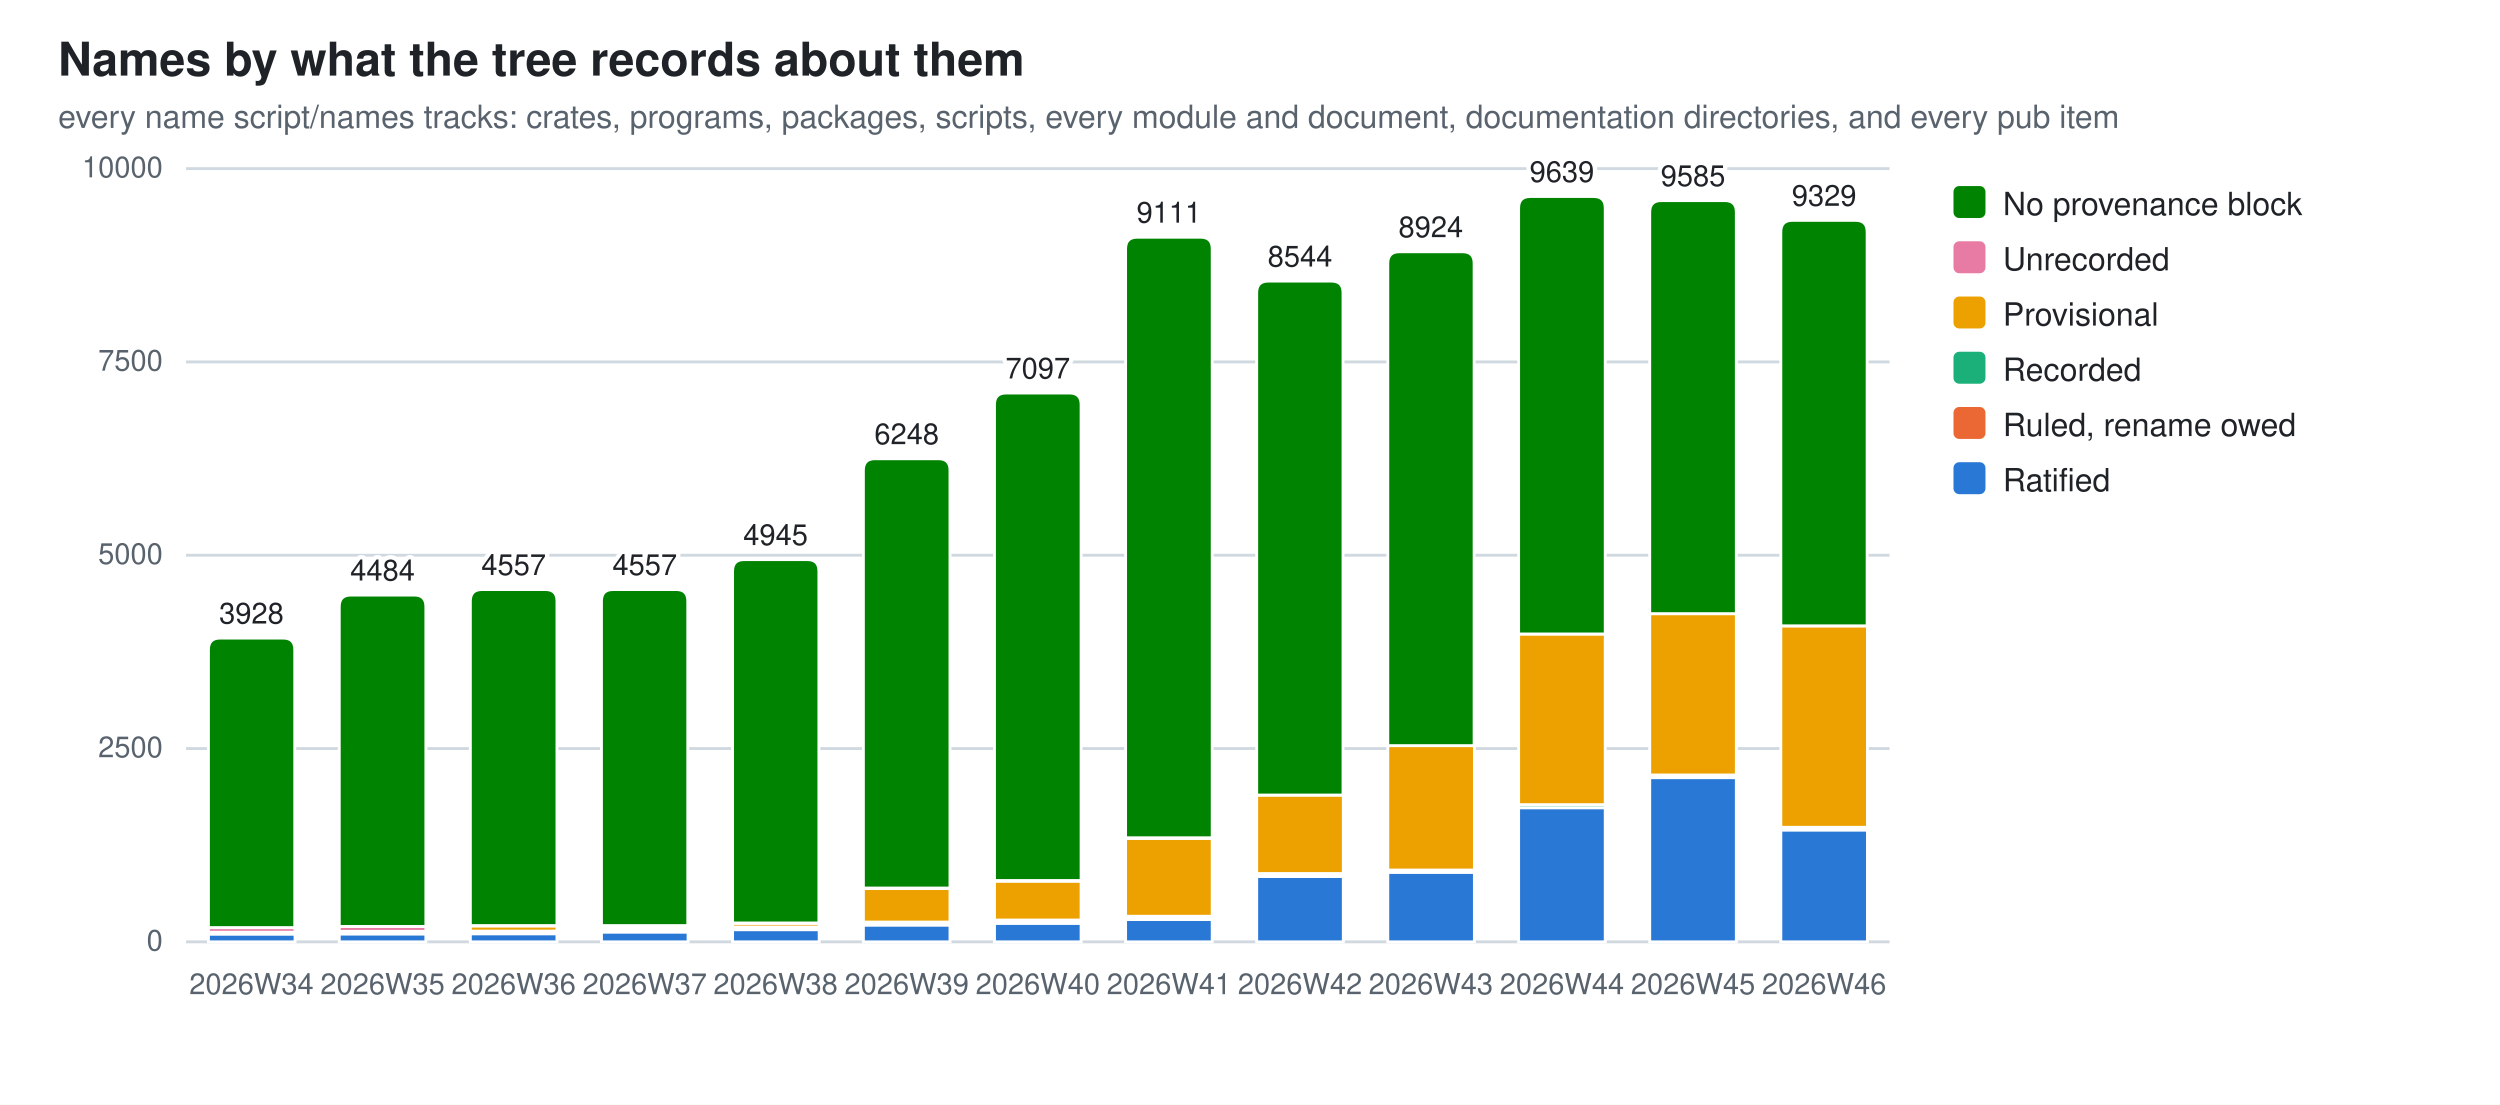
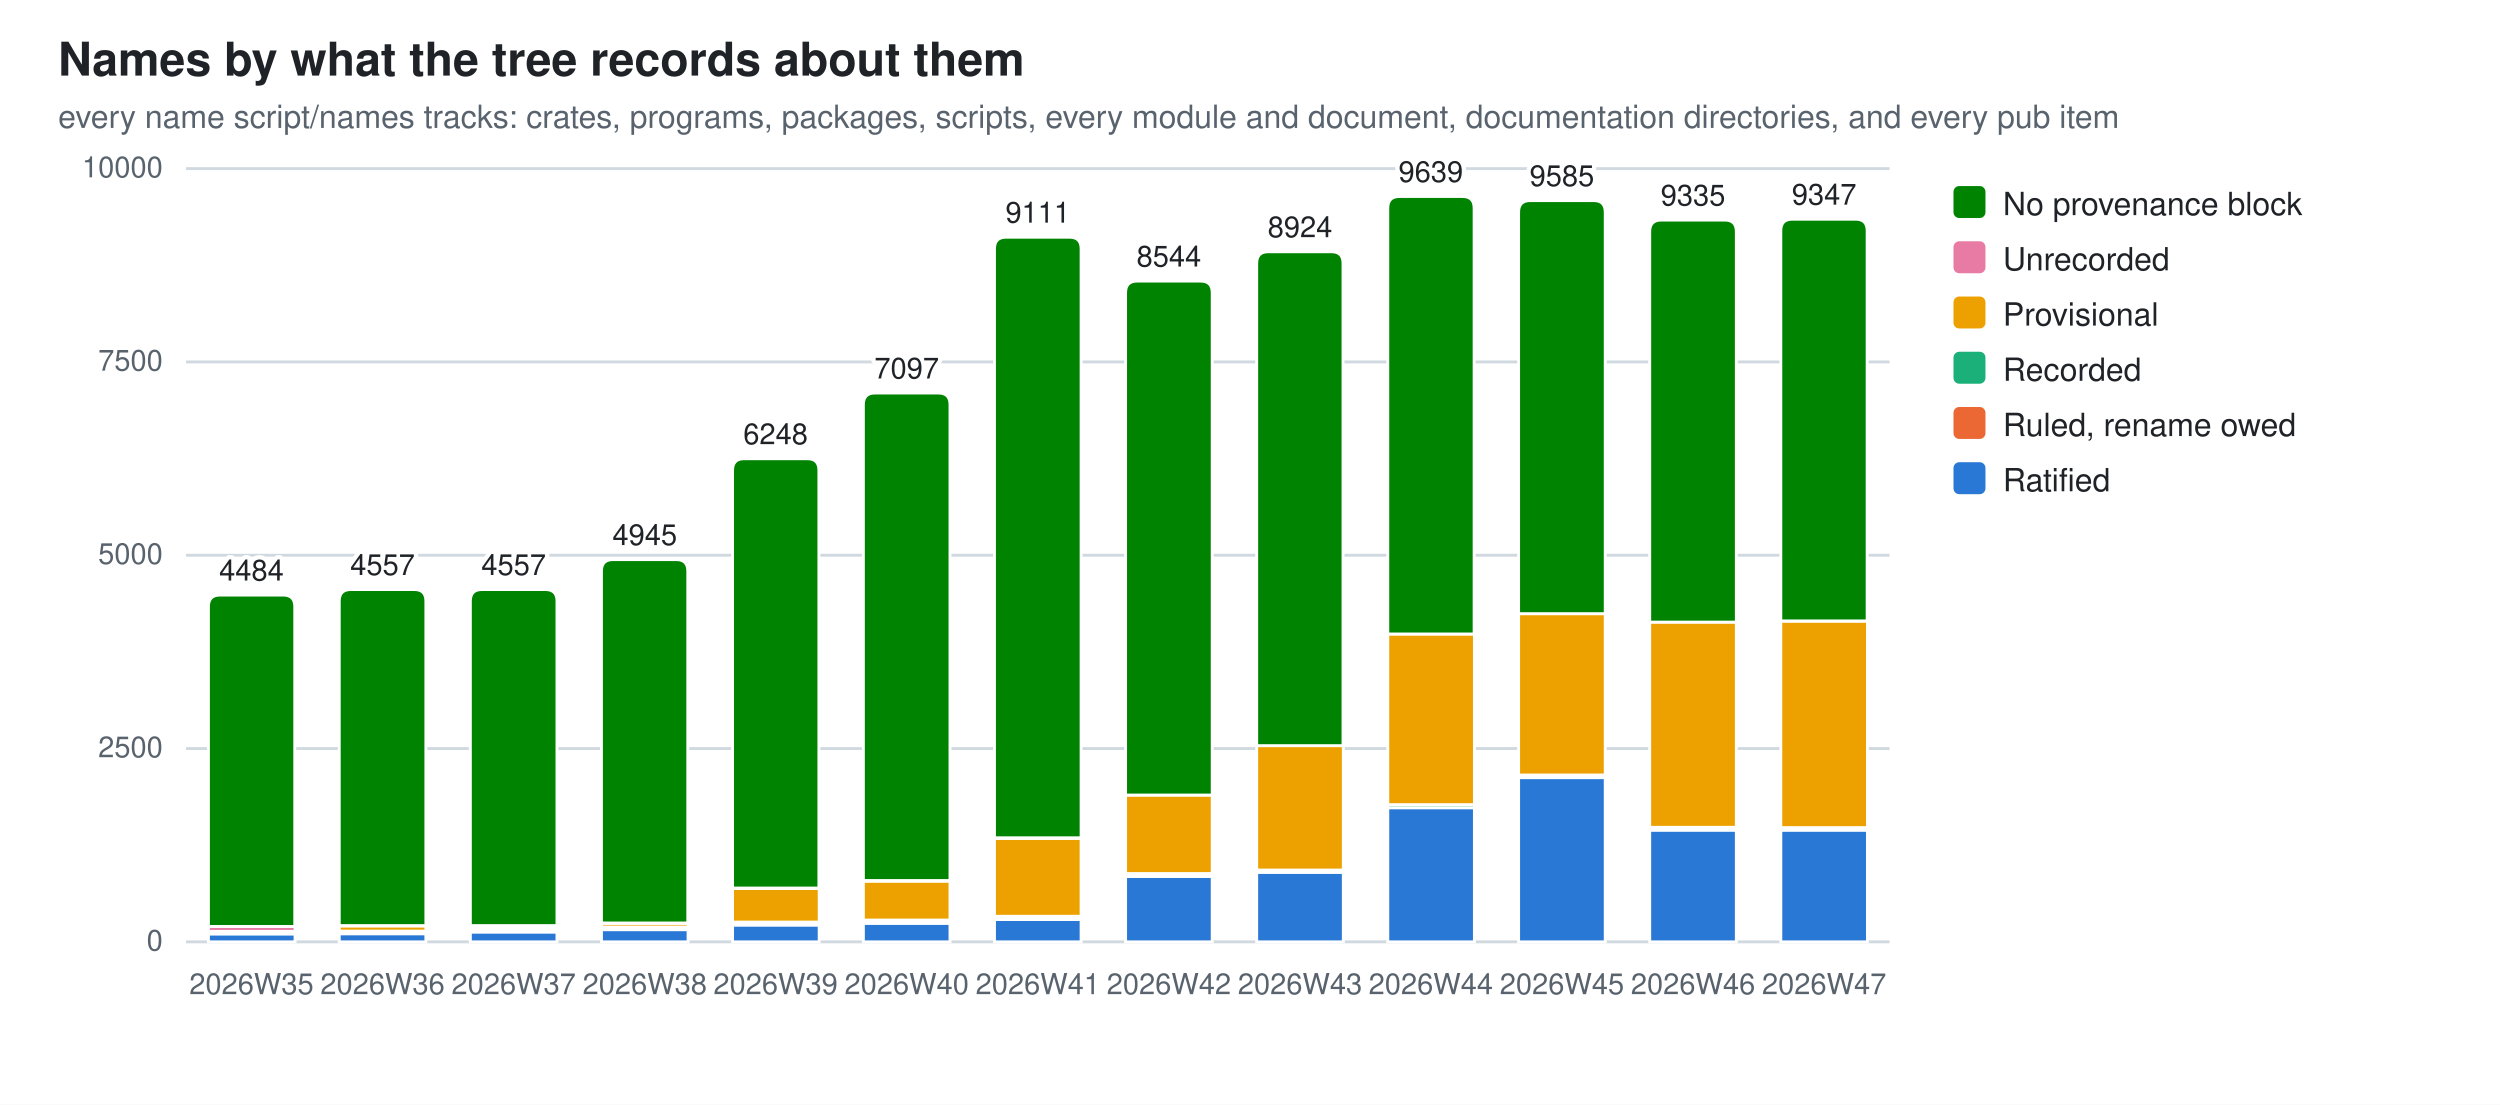
<svg xmlns="http://www.w3.org/2000/svg" width="860" height="380" viewBox="0 0 860 380" role="img" aria-label="Names by what the tree records about them">
  <style>
  .bg{fill:#ffffff} .fg{fill:#1f2328} .mut{fill:#59636e} .grid{stroke:#d1d9e0}
  .seg{stroke:#ffffff;stroke-width:1}
  .val{paint-order:stroke;stroke:#ffffff;stroke-width:3px;stroke-linejoin:round}
  .s0{fill:#2a78d6}  .s1{fill:#eb6834}  .s2{fill:#1baf7a}  .s3{fill:#eda100}  .s4{fill:#e87ba4}  .s5{fill:#008300}
  @media (prefers-color-scheme: dark){
    .bg{fill:#0d1117} .fg{fill:#e6edf3} .mut{fill:#9198a1} .grid{stroke:#30363d}
    .seg{stroke:#0d1117} .val{stroke:#0d1117} .s0{fill:#3987e5} .s1{fill:#d95926} .s2{fill:#199e70} .s3{fill:#c98500} .s4{fill:#d55181} .s5{fill:#008300}}
  text{font-family:-apple-system,BlinkMacSystemFont,"Segoe UI",Helvetica,Arial,sans-serif}
</style>
  <rect class="bg" width="860" height="380" />
  <text class="fg" x="20" y="26" font-size="16" font-weight="600">Names by what the tree records about them</text>
  <text class="mut" x="20" y="44" font-size="11">every name script/names tracks: crates, programs, packages, scripts, every module and document, documentation directories, and every pub item</text>
  <line class="grid" x1="64" y1="324.0" x2="650.0" y2="324.0" stroke-width="1" />
  <text class="mut" x="56" y="327.0" font-size="10" text-anchor="end">0</text>
  <line class="grid" x1="64" y1="257.5" x2="650.0" y2="257.5" stroke-width="1" />
  <text class="mut" x="56" y="260.5" font-size="10" text-anchor="end">2500</text>
  <line class="grid" x1="64" y1="191.0" x2="650.0" y2="191.0" stroke-width="1" />
  <text class="mut" x="56" y="194.0" font-size="10" text-anchor="end">5000</text>
  <line class="grid" x1="64" y1="124.5" x2="650.0" y2="124.5" stroke-width="1" />
  <text class="mut" x="56" y="127.5" font-size="10" text-anchor="end">7500</text>
  <line class="grid" x1="64" y1="58.0" x2="650.0" y2="58.0" stroke-width="1" />
  <text class="mut" x="56" y="61.0" font-size="10" text-anchor="end">10000</text>
  <rect class="seg s0" x="71.7" y="321.3" width="29.8" height="2.7" />
-   <rect class="seg s2" x="71.7" y="321.1" width="29.8" height="0.2" />
-   <rect class="seg s3" x="71.7" y="320.7" width="29.8" height="0.4" />
-   <rect class="seg s4" x="71.7" y="319.1" width="29.8" height="1.6" />
-   <path class="seg s5" d="M71.7,319.1 V223.5 Q71.7,219.5 75.7,219.5 H97.4 Q101.4,219.5 101.4,223.5 V319.1 Z" />
-   <text class="mut" x="86.5" y="342" font-size="10" text-anchor="middle">2026W34</text>
-   <text class="fg val" x="86.5" y="214.5" font-size="10" text-anchor="middle">3928</text>
-   <rect class="seg s0" x="116.7" y="321.3" width="29.8" height="2.7" />
-   <rect class="seg s2" x="116.7" y="321.0" width="29.8" height="0.2" />
-   <rect class="seg s3" x="116.7" y="320.4" width="29.8" height="0.7" />
-   <rect class="seg s4" x="116.7" y="318.7" width="29.8" height="1.7" />
-   <path class="seg s5" d="M116.7,318.7 V208.7 Q116.7,204.7 120.7,204.7 H142.5 Q146.5,204.7 146.5,208.7 V318.7 Z" />
-   <text class="mut" x="131.6" y="342" font-size="10" text-anchor="middle">2026W35</text>
-   <text class="fg val" x="131.6" y="199.7" font-size="10" text-anchor="middle">4484</text>
-   <rect class="seg s0" x="161.8" y="321.2" width="29.8" height="2.8" />
-   <rect class="seg s2" x="161.8" y="320.2" width="29.8" height="1.0" />
-   <rect class="seg s3" x="161.8" y="318.5" width="29.8" height="1.8" />
+   <rect class="seg s2" x="71.7" y="321.0" width="29.8" height="0.2" />
+   <rect class="seg s3" x="71.7" y="320.4" width="29.8" height="0.7" />
+   <rect class="seg s4" x="71.7" y="318.7" width="29.8" height="1.7" />
+   <path class="seg s5" d="M71.7,318.7 V208.7 Q71.7,204.7 75.7,204.7 H97.4 Q101.4,204.7 101.4,208.7 V318.7 Z" />
+   <text class="mut" x="86.5" y="342" font-size="10" text-anchor="middle">2026W35</text>
+   <text class="fg val" x="86.5" y="199.7" font-size="10" text-anchor="middle">4484</text>
+   <rect class="seg s0" x="116.7" y="321.2" width="29.8" height="2.8" />
+   <rect class="seg s2" x="116.7" y="320.2" width="29.8" height="1.0" />
+   <rect class="seg s3" x="116.7" y="318.5" width="29.8" height="1.8" />
+   <rect class="seg s4" x="116.7" y="318.4" width="29.8" height="0.1" />
+   <path class="seg s5" d="M116.7,318.4 V206.8 Q116.7,202.8 120.7,202.8 H142.5 Q146.5,202.8 146.5,206.8 V318.4 Z" />
+   <text class="mut" x="131.6" y="342" font-size="10" text-anchor="middle">2026W36</text>
+   <text class="fg val" x="131.6" y="197.8" font-size="10" text-anchor="middle">4557</text>
+   <rect class="seg s0" x="161.8" y="320.6" width="29.8" height="3.4" />
+   <rect class="seg s1" x="161.8" y="320.4" width="29.8" height="0.2" />
+   <rect class="seg s2" x="161.8" y="319.3" width="29.8" height="1.0" />
+   <rect class="seg s3" x="161.8" y="318.4" width="29.8" height="0.9" />
  <rect class="seg s4" x="161.8" y="318.4" width="29.8" height="0.1" />
  <path class="seg s5" d="M161.8,318.4 V206.8 Q161.8,202.8 165.8,202.8 H187.6 Q191.6,202.8 191.6,206.8 V318.4 Z" />
-   <text class="mut" x="176.7" y="342" font-size="10" text-anchor="middle">2026W36</text>
+   <text class="mut" x="176.7" y="342" font-size="10" text-anchor="middle">2026W37</text>
  <text class="fg val" x="176.7" y="197.8" font-size="10" text-anchor="middle">4557</text>
-   <rect class="seg s0" x="206.9" y="320.6" width="29.8" height="3.4" />
-   <rect class="seg s1" x="206.9" y="320.4" width="29.8" height="0.2" />
-   <rect class="seg s2" x="206.9" y="319.3" width="29.8" height="1.0" />
-   <rect class="seg s3" x="206.9" y="318.4" width="29.8" height="0.9" />
-   <rect class="seg s4" x="206.9" y="318.4" width="29.8" height="0.1" />
-   <path class="seg s5" d="M206.9,318.4 V206.8 Q206.9,202.8 210.9,202.8 H232.6 Q236.6,202.8 236.6,206.8 V318.4 Z" />
-   <text class="mut" x="221.8" y="342" font-size="10" text-anchor="middle">2026W37</text>
-   <text class="fg val" x="221.8" y="197.8" font-size="10" text-anchor="middle">4557</text>
-   <rect class="seg s0" x="252.0" y="319.8" width="29.8" height="4.2" />
-   <rect class="seg s1" x="252.0" y="319.6" width="29.8" height="0.2" />
-   <rect class="seg s2" x="252.0" y="318.9" width="29.8" height="0.7" />
-   <rect class="seg s3" x="252.0" y="317.6" width="29.8" height="1.3" />
-   <rect class="seg s4" x="252.0" y="317.5" width="29.8" height="0.1" />
-   <path class="seg s5" d="M252.0,317.5 V196.5 Q252.0,192.5 256.0,192.5 H277.7 Q281.7,192.5 281.7,196.5 V317.5 Z" />
-   <text class="mut" x="266.8" y="342" font-size="10" text-anchor="middle">2026W38</text>
-   <text class="fg val" x="266.8" y="187.5" font-size="10" text-anchor="middle">4945</text>
-   <rect class="seg s0" x="297.0" y="318.2" width="29.8" height="5.8" />
-   <rect class="seg s1" x="297.0" y="318.0" width="29.8" height="0.2" />
-   <rect class="seg s2" x="297.0" y="317.2" width="29.8" height="0.8" />
-   <rect class="seg s3" x="297.0" y="305.6" width="29.8" height="11.6" />
-   <rect class="seg s4" x="297.0" y="305.5" width="29.8" height="0.1" />
-   <path class="seg s5" d="M297.0,305.5 V161.8 Q297.0,157.8 301.0,157.8 H322.8 Q326.8,157.8 326.8,161.8 V305.5 Z" />
-   <text class="mut" x="311.9" y="342" font-size="10" text-anchor="middle">2026W39</text>
-   <text class="fg val" x="311.9" y="152.8" font-size="10" text-anchor="middle">6248</text>
-   <rect class="seg s0" x="342.1" y="317.6" width="29.8" height="6.4" />
-   <rect class="seg s1" x="342.1" y="317.4" width="29.8" height="0.2" />
-   <rect class="seg s2" x="342.1" y="316.6" width="29.8" height="0.8" />
-   <rect class="seg s3" x="342.1" y="303.1" width="29.8" height="13.4" />
-   <rect class="seg s4" x="342.1" y="302.9" width="29.8" height="0.2" />
-   <path class="seg s5" d="M342.1,302.9 V139.2 Q342.1,135.2 346.1,135.2 H367.9 Q371.9,135.2 371.9,139.2 V302.9 Z" />
-   <text class="mut" x="357.0" y="342" font-size="10" text-anchor="middle">2026W40</text>
-   <text class="fg val" x="357.0" y="130.2" font-size="10" text-anchor="middle">7097</text>
-   <rect class="seg s0" x="387.2" y="316.3" width="29.8" height="7.7" />
-   <rect class="seg s1" x="387.2" y="316.1" width="29.8" height="0.2" />
-   <rect class="seg s2" x="387.2" y="315.2" width="29.8" height="0.9" />
-   <rect class="seg s3" x="387.2" y="288.4" width="29.8" height="26.8" />
-   <rect class="seg s4" x="387.2" y="288.2" width="29.8" height="0.2" />
-   <path class="seg s5" d="M387.2,288.2 V85.6 Q387.2,81.6 391.2,81.6 H413.0 Q417.0,81.6 417.0,85.6 V288.2 Z" />
-   <text class="mut" x="402.1" y="342" font-size="10" text-anchor="middle">2026W41</text>
-   <text class="fg val" x="402.1" y="76.6" font-size="10" text-anchor="middle">9111</text>
-   <rect class="seg s0" x="432.3" y="301.5" width="29.8" height="22.5" />
-   <rect class="seg s1" x="432.3" y="301.3" width="29.8" height="0.2" />
-   <rect class="seg s2" x="432.3" y="300.5" width="29.8" height="0.8" />
-   <rect class="seg s3" x="432.3" y="273.5" width="29.8" height="27.0" />
-   <path class="seg s5" d="M432.3,273.5 V100.7 Q432.3,96.7 436.3,96.7 H458.0 Q462.0,96.7 462.0,100.7 V273.5 Z" />
-   <text class="mut" x="447.2" y="342" font-size="10" text-anchor="middle">2026W42</text>
-   <text class="fg val" x="447.2" y="91.7" font-size="10" text-anchor="middle">8544</text>
-   <rect class="seg s0" x="477.4" y="300.1" width="29.8" height="23.9" />
-   <rect class="seg s2" x="477.4" y="299.3" width="29.8" height="0.7" />
-   <rect class="seg s3" x="477.4" y="256.5" width="29.8" height="42.8" />
-   <rect class="seg s4" x="477.4" y="256.5" width="29.8" height="0.0" />
-   <path class="seg s5" d="M477.4,256.5 V90.6 Q477.4,86.6 481.4,86.6 H503.1 Q507.1,86.6 507.1,90.6 V256.5 Z" />
-   <text class="mut" x="492.2" y="342" font-size="10" text-anchor="middle">2026W43</text>
-   <text class="fg val" x="492.2" y="81.6" font-size="10" text-anchor="middle">8924</text>
-   <rect class="seg s0" x="522.4" y="277.8" width="29.8" height="46.2" />
-   <rect class="seg s2" x="522.4" y="276.8" width="29.8" height="1.1" />
-   <rect class="seg s3" x="522.4" y="218.1" width="29.8" height="58.7" />
-   <rect class="seg s4" x="522.4" y="218.1" width="29.8" height="0.0" />
-   <path class="seg s5" d="M522.4,218.1 V71.6 Q522.4,67.6 526.4,67.6 H548.2 Q552.2,67.6 552.2,71.6 V218.1 Z" />
-   <text class="mut" x="537.3" y="342" font-size="10" text-anchor="middle">2026W44</text>
-   <text class="fg val" x="537.3" y="62.6" font-size="10" text-anchor="middle">9639</text>
-   <rect class="seg s0" x="567.5" y="267.5" width="29.8" height="56.5" />
-   <rect class="seg s2" x="567.5" y="266.6" width="29.8" height="0.9" />
-   <rect class="seg s3" x="567.5" y="211.1" width="29.8" height="55.5" />
-   <rect class="seg s4" x="567.5" y="211.1" width="29.8" height="0.0" />
-   <path class="seg s5" d="M567.5,211.1 V73.0 Q567.5,69.0 571.5,69.0 H593.3 Q597.3,69.0 597.3,73.0 V211.1 Z" />
-   <text class="mut" x="582.4" y="342" font-size="10" text-anchor="middle">2026W45</text>
-   <text class="fg val" x="582.4" y="64.0" font-size="10" text-anchor="middle">9585</text>
-   <rect class="seg s0" x="612.6" y="285.5" width="29.8" height="38.5" />
+   <rect class="seg s0" x="206.9" y="319.8" width="29.8" height="4.2" />
+   <rect class="seg s1" x="206.9" y="319.6" width="29.8" height="0.2" />
+   <rect class="seg s2" x="206.9" y="318.9" width="29.8" height="0.7" />
+   <rect class="seg s3" x="206.9" y="317.6" width="29.8" height="1.3" />
+   <rect class="seg s4" x="206.9" y="317.5" width="29.8" height="0.1" />
+   <path class="seg s5" d="M206.9,317.5 V196.5 Q206.9,192.5 210.9,192.5 H232.6 Q236.6,192.5 236.6,196.5 V317.5 Z" />
+   <text class="mut" x="221.8" y="342" font-size="10" text-anchor="middle">2026W38</text>
+   <text class="fg val" x="221.8" y="187.5" font-size="10" text-anchor="middle">4945</text>
+   <rect class="seg s0" x="252.0" y="318.2" width="29.8" height="5.8" />
+   <rect class="seg s1" x="252.0" y="318.0" width="29.8" height="0.2" />
+   <rect class="seg s2" x="252.0" y="317.2" width="29.8" height="0.8" />
+   <rect class="seg s3" x="252.0" y="305.6" width="29.8" height="11.6" />
+   <rect class="seg s4" x="252.0" y="305.5" width="29.8" height="0.1" />
+   <path class="seg s5" d="M252.0,305.5 V161.8 Q252.0,157.8 256.0,157.8 H277.7 Q281.7,157.8 281.7,161.8 V305.5 Z" />
+   <text class="mut" x="266.8" y="342" font-size="10" text-anchor="middle">2026W39</text>
+   <text class="fg val" x="266.8" y="152.8" font-size="10" text-anchor="middle">6248</text>
+   <rect class="seg s0" x="297.0" y="317.6" width="29.8" height="6.4" />
+   <rect class="seg s1" x="297.0" y="317.4" width="29.8" height="0.2" />
+   <rect class="seg s2" x="297.0" y="316.6" width="29.8" height="0.8" />
+   <rect class="seg s3" x="297.0" y="303.1" width="29.8" height="13.4" />
+   <rect class="seg s4" x="297.0" y="302.9" width="29.8" height="0.2" />
+   <path class="seg s5" d="M297.0,302.9 V139.2 Q297.0,135.2 301.0,135.2 H322.8 Q326.8,135.2 326.8,139.2 V302.9 Z" />
+   <text class="mut" x="311.9" y="342" font-size="10" text-anchor="middle">2026W40</text>
+   <text class="fg val" x="311.9" y="130.2" font-size="10" text-anchor="middle">7097</text>
+   <rect class="seg s0" x="342.1" y="316.3" width="29.8" height="7.7" />
+   <rect class="seg s1" x="342.1" y="316.1" width="29.8" height="0.2" />
+   <rect class="seg s2" x="342.1" y="315.2" width="29.8" height="0.9" />
+   <rect class="seg s3" x="342.1" y="288.4" width="29.8" height="26.8" />
+   <rect class="seg s4" x="342.1" y="288.2" width="29.8" height="0.2" />
+   <path class="seg s5" d="M342.1,288.2 V85.6 Q342.1,81.6 346.1,81.6 H367.9 Q371.9,81.6 371.9,85.6 V288.2 Z" />
+   <text class="mut" x="357.0" y="342" font-size="10" text-anchor="middle">2026W41</text>
+   <text class="fg val" x="357.0" y="76.6" font-size="10" text-anchor="middle">9111</text>
+   <rect class="seg s0" x="387.2" y="301.5" width="29.8" height="22.5" />
+   <rect class="seg s1" x="387.2" y="301.3" width="29.8" height="0.2" />
+   <rect class="seg s2" x="387.2" y="300.5" width="29.8" height="0.8" />
+   <rect class="seg s3" x="387.2" y="273.5" width="29.8" height="27.0" />
+   <path class="seg s5" d="M387.2,273.5 V100.7 Q387.2,96.7 391.2,96.7 H413.0 Q417.0,96.7 417.0,100.7 V273.5 Z" />
+   <text class="mut" x="402.1" y="342" font-size="10" text-anchor="middle">2026W42</text>
+   <text class="fg val" x="402.1" y="91.7" font-size="10" text-anchor="middle">8544</text>
+   <rect class="seg s0" x="432.3" y="300.1" width="29.8" height="23.9" />
+   <rect class="seg s2" x="432.3" y="299.3" width="29.8" height="0.7" />
+   <rect class="seg s3" x="432.3" y="256.5" width="29.8" height="42.8" />
+   <rect class="seg s4" x="432.3" y="256.5" width="29.8" height="0.0" />
+   <path class="seg s5" d="M432.3,256.5 V90.6 Q432.3,86.6 436.3,86.6 H458.0 Q462.0,86.6 462.0,90.6 V256.5 Z" />
+   <text class="mut" x="447.2" y="342" font-size="10" text-anchor="middle">2026W43</text>
+   <text class="fg val" x="447.2" y="81.6" font-size="10" text-anchor="middle">8924</text>
+   <rect class="seg s0" x="477.4" y="277.8" width="29.8" height="46.2" />
+   <rect class="seg s2" x="477.4" y="276.8" width="29.8" height="1.1" />
+   <rect class="seg s3" x="477.4" y="218.1" width="29.8" height="58.7" />
+   <rect class="seg s4" x="477.4" y="218.1" width="29.8" height="0.0" />
+   <path class="seg s5" d="M477.4,218.1 V71.6 Q477.4,67.6 481.4,67.6 H503.1 Q507.1,67.6 507.1,71.6 V218.1 Z" />
+   <text class="mut" x="492.2" y="342" font-size="10" text-anchor="middle">2026W44</text>
+   <text class="fg val" x="492.2" y="62.6" font-size="10" text-anchor="middle">9639</text>
+   <rect class="seg s0" x="522.4" y="267.5" width="29.8" height="56.5" />
+   <rect class="seg s2" x="522.4" y="266.6" width="29.8" height="0.9" />
+   <rect class="seg s3" x="522.4" y="211.1" width="29.8" height="55.5" />
+   <rect class="seg s4" x="522.4" y="211.1" width="29.8" height="0.0" />
+   <path class="seg s5" d="M522.4,211.1 V73.0 Q522.4,69.0 526.4,69.0 H548.2 Q552.2,69.0 552.2,73.0 V211.1 Z" />
+   <text class="mut" x="537.3" y="342" font-size="10" text-anchor="middle">2026W45</text>
+   <text class="fg val" x="537.3" y="64.0" font-size="10" text-anchor="middle">9585</text>
+   <rect class="seg s0" x="567.5" y="285.6" width="29.8" height="38.4" />
+   <rect class="seg s2" x="567.5" y="284.6" width="29.8" height="0.9" />
+   <rect class="seg s3" x="567.5" y="214.0" width="29.8" height="70.6" />
+   <rect class="seg s4" x="567.5" y="214.0" width="29.8" height="0.0" />
+   <path class="seg s5" d="M567.5,214.0 V79.7 Q567.5,75.7 571.5,75.7 H593.3 Q597.3,75.7 597.3,79.7 V214.0 Z" />
+   <text class="mut" x="582.4" y="342" font-size="10" text-anchor="middle">2026W46</text>
+   <text class="fg val" x="582.4" y="70.7" font-size="10" text-anchor="middle">9335</text>
+   <rect class="seg s0" x="612.6" y="285.6" width="29.8" height="38.4" />
  <rect class="seg s2" x="612.6" y="284.6" width="29.8" height="0.9" />
-   <rect class="seg s3" x="612.6" y="215.3" width="29.8" height="69.3" />
-   <rect class="seg s4" x="612.6" y="215.3" width="29.8" height="0.0" />
-   <path class="seg s5" d="M612.6,215.3 V79.8 Q612.6,75.8 616.6,75.8 H638.3 Q642.3,75.8 642.3,79.8 V215.3 Z" />
-   <text class="mut" x="627.5" y="342" font-size="10" text-anchor="middle">2026W46</text>
-   <text class="fg val" x="627.5" y="70.8" font-size="10" text-anchor="middle">9329</text>
+   <rect class="seg s3" x="612.6" y="213.7" width="29.8" height="71.0" />
+   <rect class="seg s4" x="612.6" y="213.6" width="29.8" height="0.0" />
+   <path class="seg s5" d="M612.6,213.6 V79.4 Q612.6,75.4 616.6,75.4 H638.3 Q642.3,75.4 642.3,79.4 V213.6 Z" />
+   <text class="mut" x="627.5" y="342" font-size="10" text-anchor="middle">2026W47</text>
+   <text class="fg val" x="627.5" y="70.4" font-size="10" text-anchor="middle">9347</text>
  <rect class="s5" x="672" y="64" width="11" height="11" rx="2" />
  <text class="fg" y="74" font-size="11">
    <tspan x="689" dy="0">No provenance block</tspan>
  </text>
  <rect class="s4" x="672" y="83" width="11" height="11" rx="2" />
  <text class="fg" y="93" font-size="11">
    <tspan x="689" dy="0">Unrecorded</tspan>
  </text>
  <rect class="s3" x="672" y="102" width="11" height="11" rx="2" />
  <text class="fg" y="112" font-size="11">
    <tspan x="689" dy="0">Provisional</tspan>
  </text>
  <rect class="s2" x="672" y="121" width="11" height="11" rx="2" />
  <text class="fg" y="131" font-size="11">
    <tspan x="689" dy="0">Recorded</tspan>
  </text>
  <rect class="s1" x="672" y="140" width="11" height="11" rx="2" />
  <text class="fg" y="150" font-size="11">
    <tspan x="689" dy="0">Ruled, rename owed</tspan>
  </text>
  <rect class="s0" x="672" y="159" width="11" height="11" rx="2" />
  <text class="fg" y="169" font-size="11">
    <tspan x="689" dy="0">Ratified</tspan>
  </text>
</svg>
